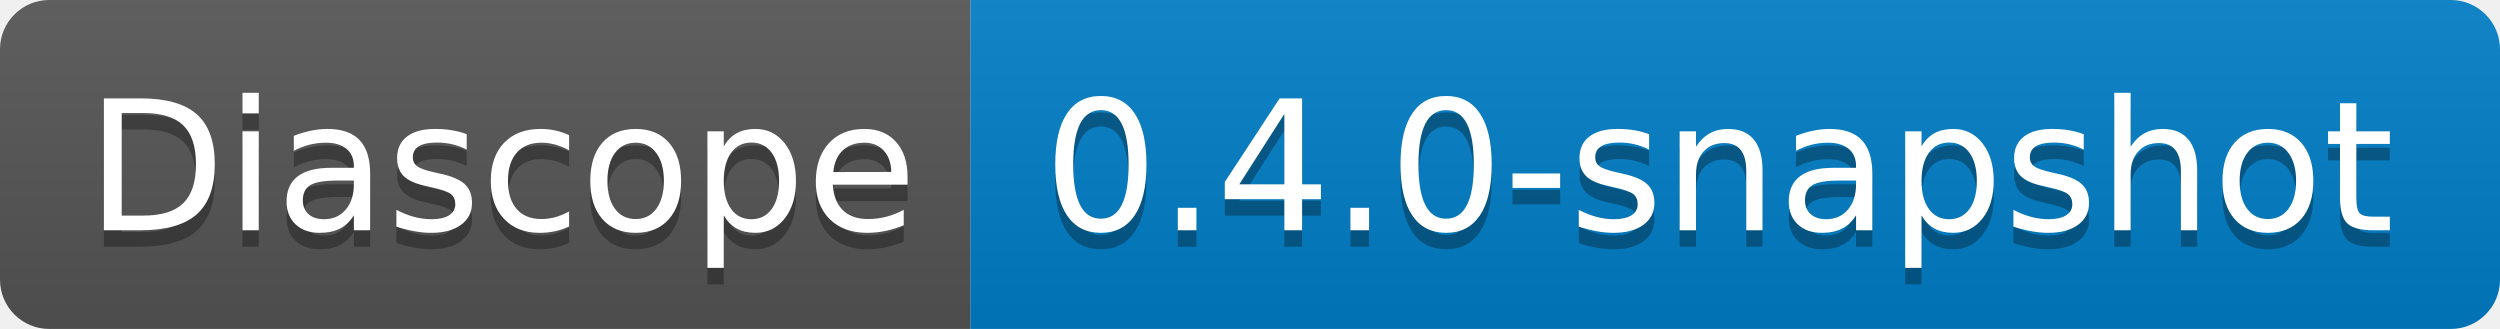
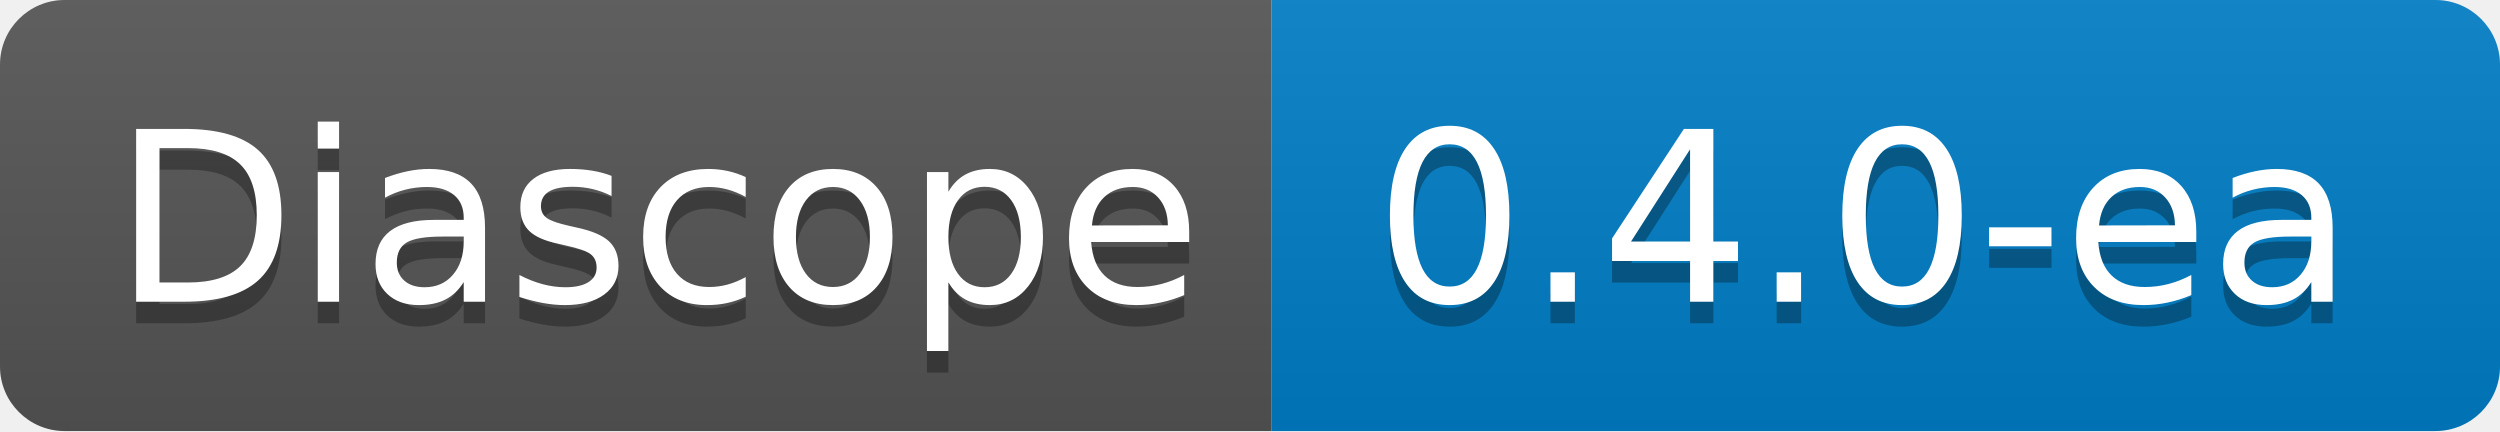
- <svg xmlns="http://www.w3.org/2000/svg" width="152" height="20" role="img" aria-label="Diascope: 0.4.0-snapshot">
+ <svg xmlns="http://www.w3.org/2000/svg" width="116" height="20" role="img" aria-label="Diascope: 0.4.0-ea">
  <linearGradient id="s" x2="0" y2="100%">
    <stop offset="0" stop-color="#bbb" stop-opacity=".1" />
    <stop offset="1" stop-opacity=".1" />
  </linearGradient>
  <clipPath id="r">
-     <rect width="152" height="20" rx="3" fill="#fff" />
+     <rect width="116" height="20" rx="3" fill="#fff" />
  </clipPath>
  <g clip-path="url(#r)">
    <rect width="59" height="20" fill="#555" />
-     <rect x="59" width="93" height="20" fill="#007ec6" />
-     <rect width="152" height="20" fill="url(#s)" />
+     <rect x="59" width="57" height="20" fill="#007ec6" />
+     <rect width="116" height="20" fill="url(#s)" />
  </g>
  <g fill="#fff" text-anchor="middle" font-family="Verdana,Geneva,DejaVu Sans,sans-serif" text-rendering="geometricPrecision" font-size="110">
    <text aria-hidden="true" x="305" y="150" fill="#010101" fill-opacity=".3" transform="scale(.1)" textLength="490">Diascope</text>
    <text x="305" y="140" transform="scale(.1)" fill="#fff" textLength="490">Diascope</text>
-     <text aria-hidden="true" x="1045" y="150" fill="#010101" fill-opacity=".3" transform="scale(.1)" textLength="830">0.4.0-snapshot</text>
-     <text x="1045" y="140" transform="scale(.1)" fill="#fff" textLength="830">0.4.0-snapshot</text>
+     <text aria-hidden="true" x="865" y="150" fill="#010101" fill-opacity=".3" transform="scale(.1)" textLength="470">0.4.0-ea</text>
+     <text x="865" y="140" transform="scale(.1)" fill="#fff" textLength="470">0.4.0-ea</text>
  </g>
</svg>
